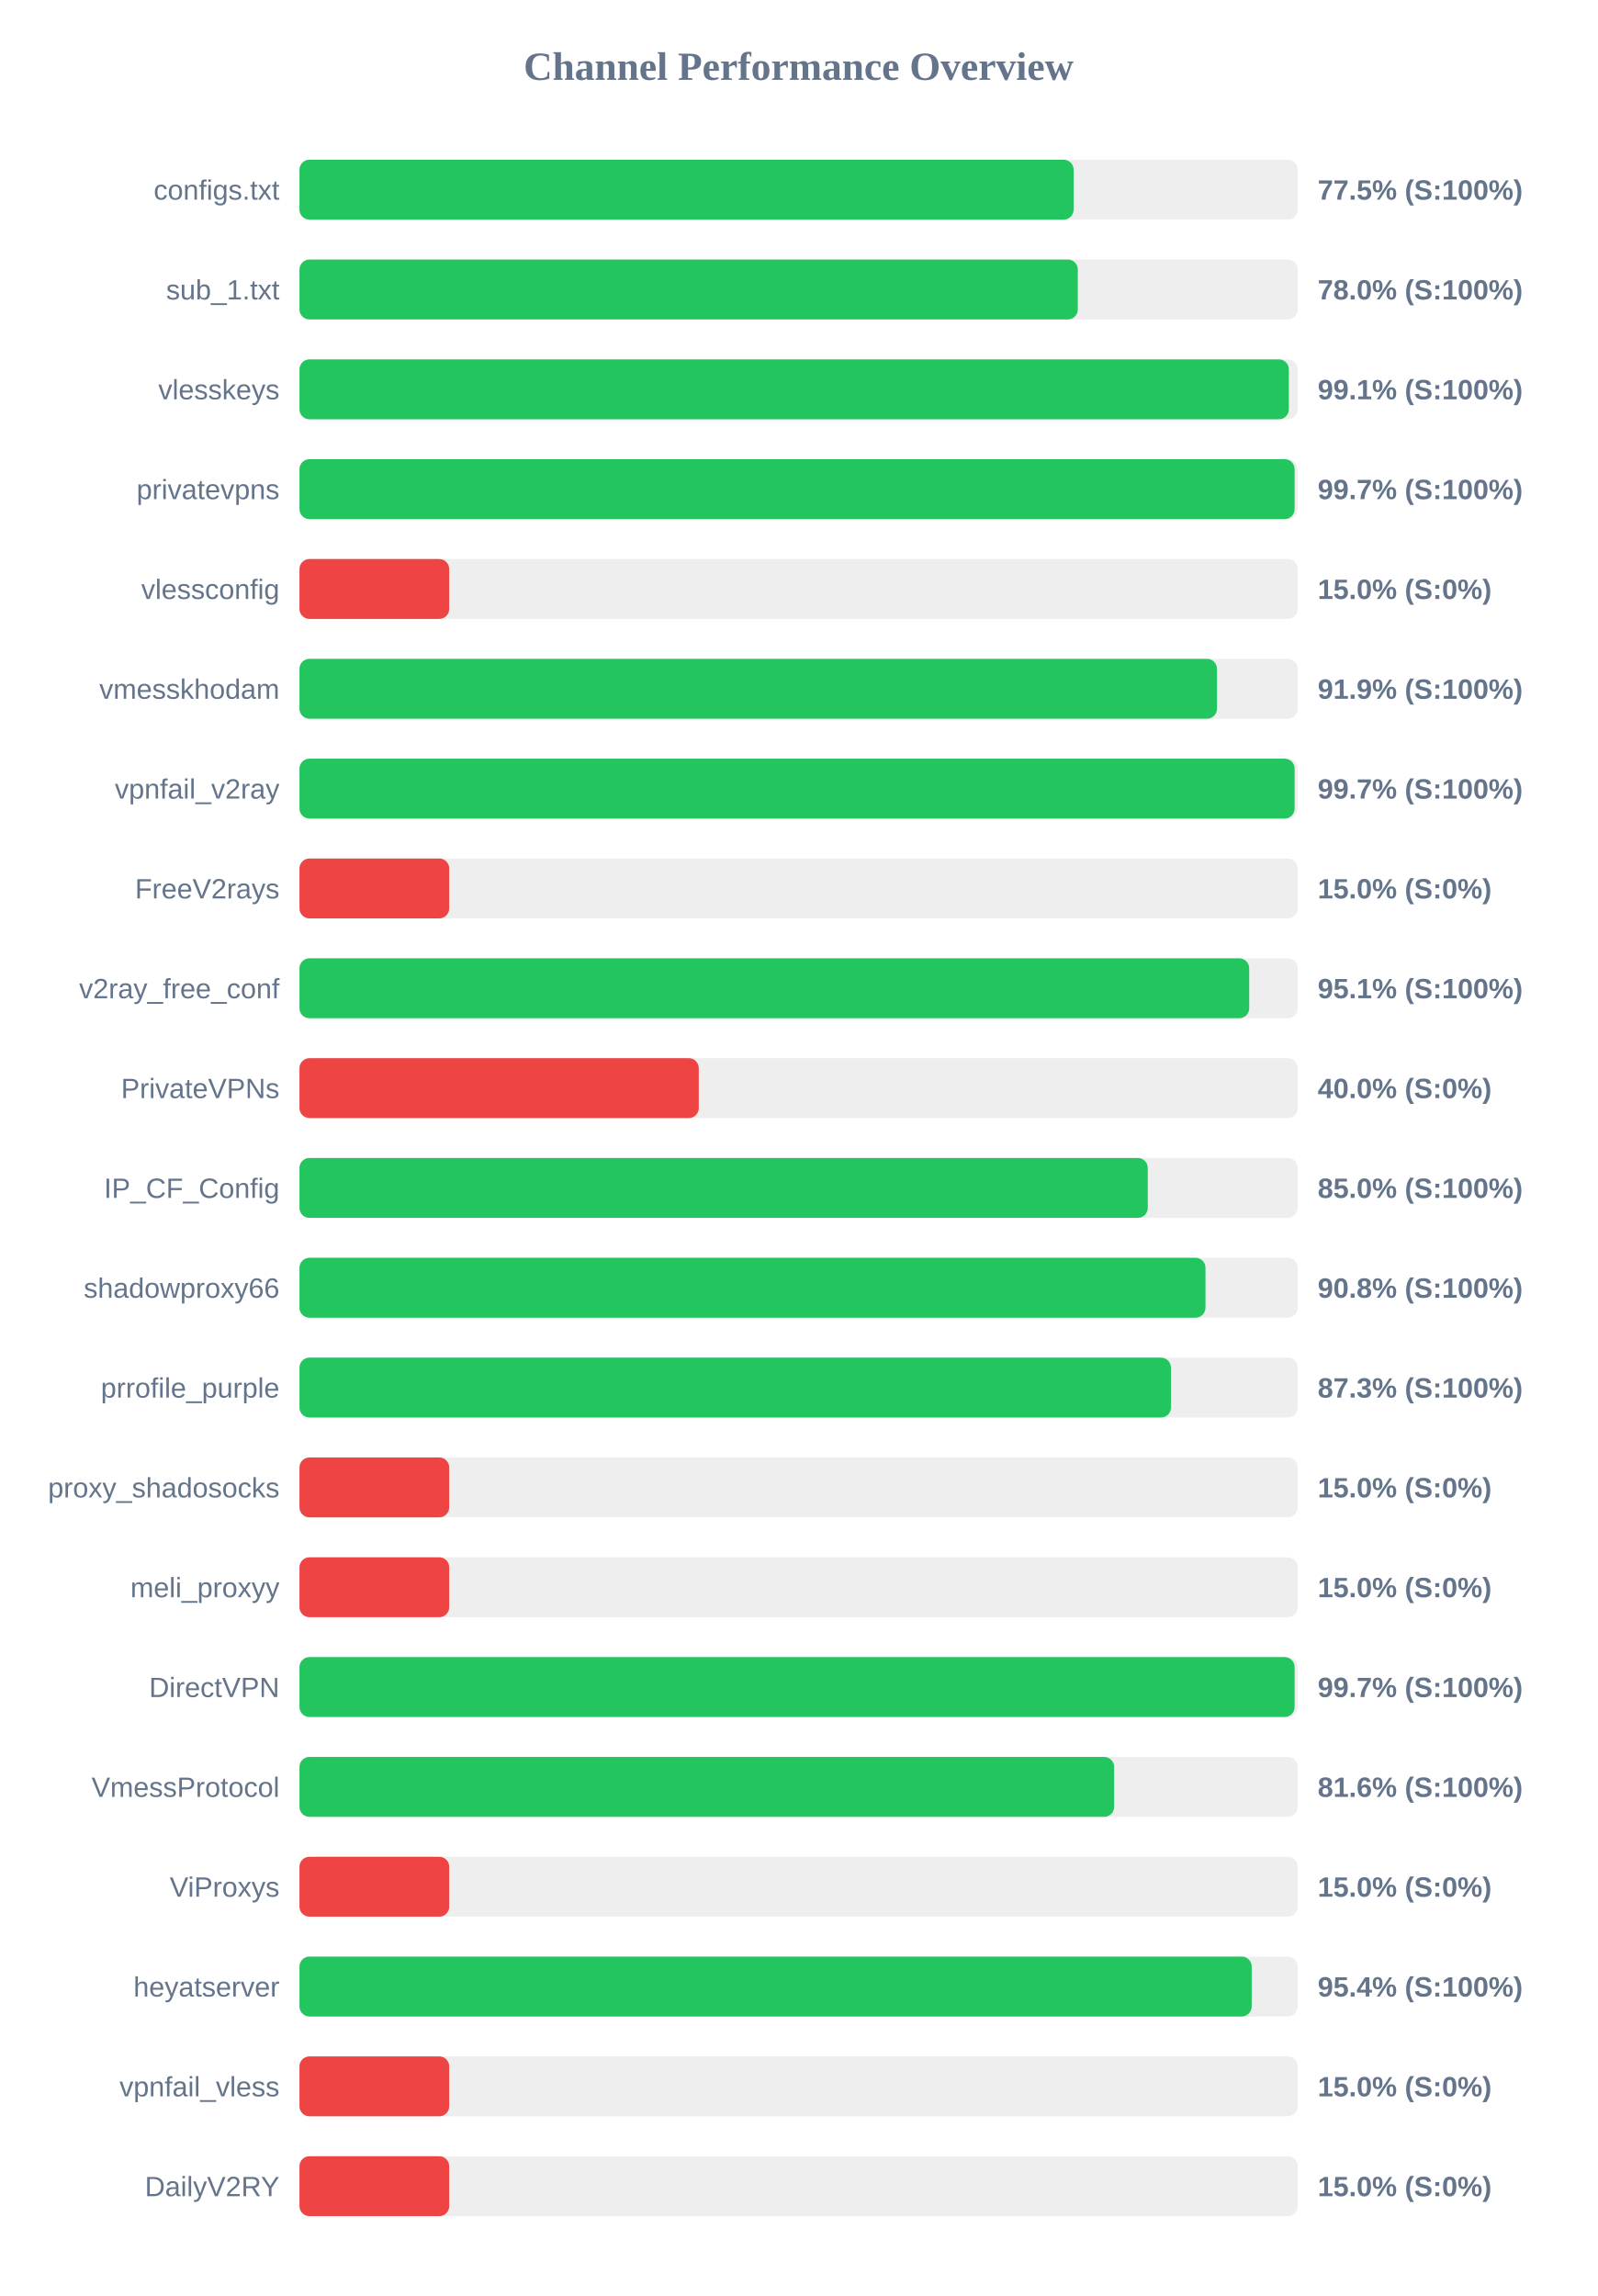
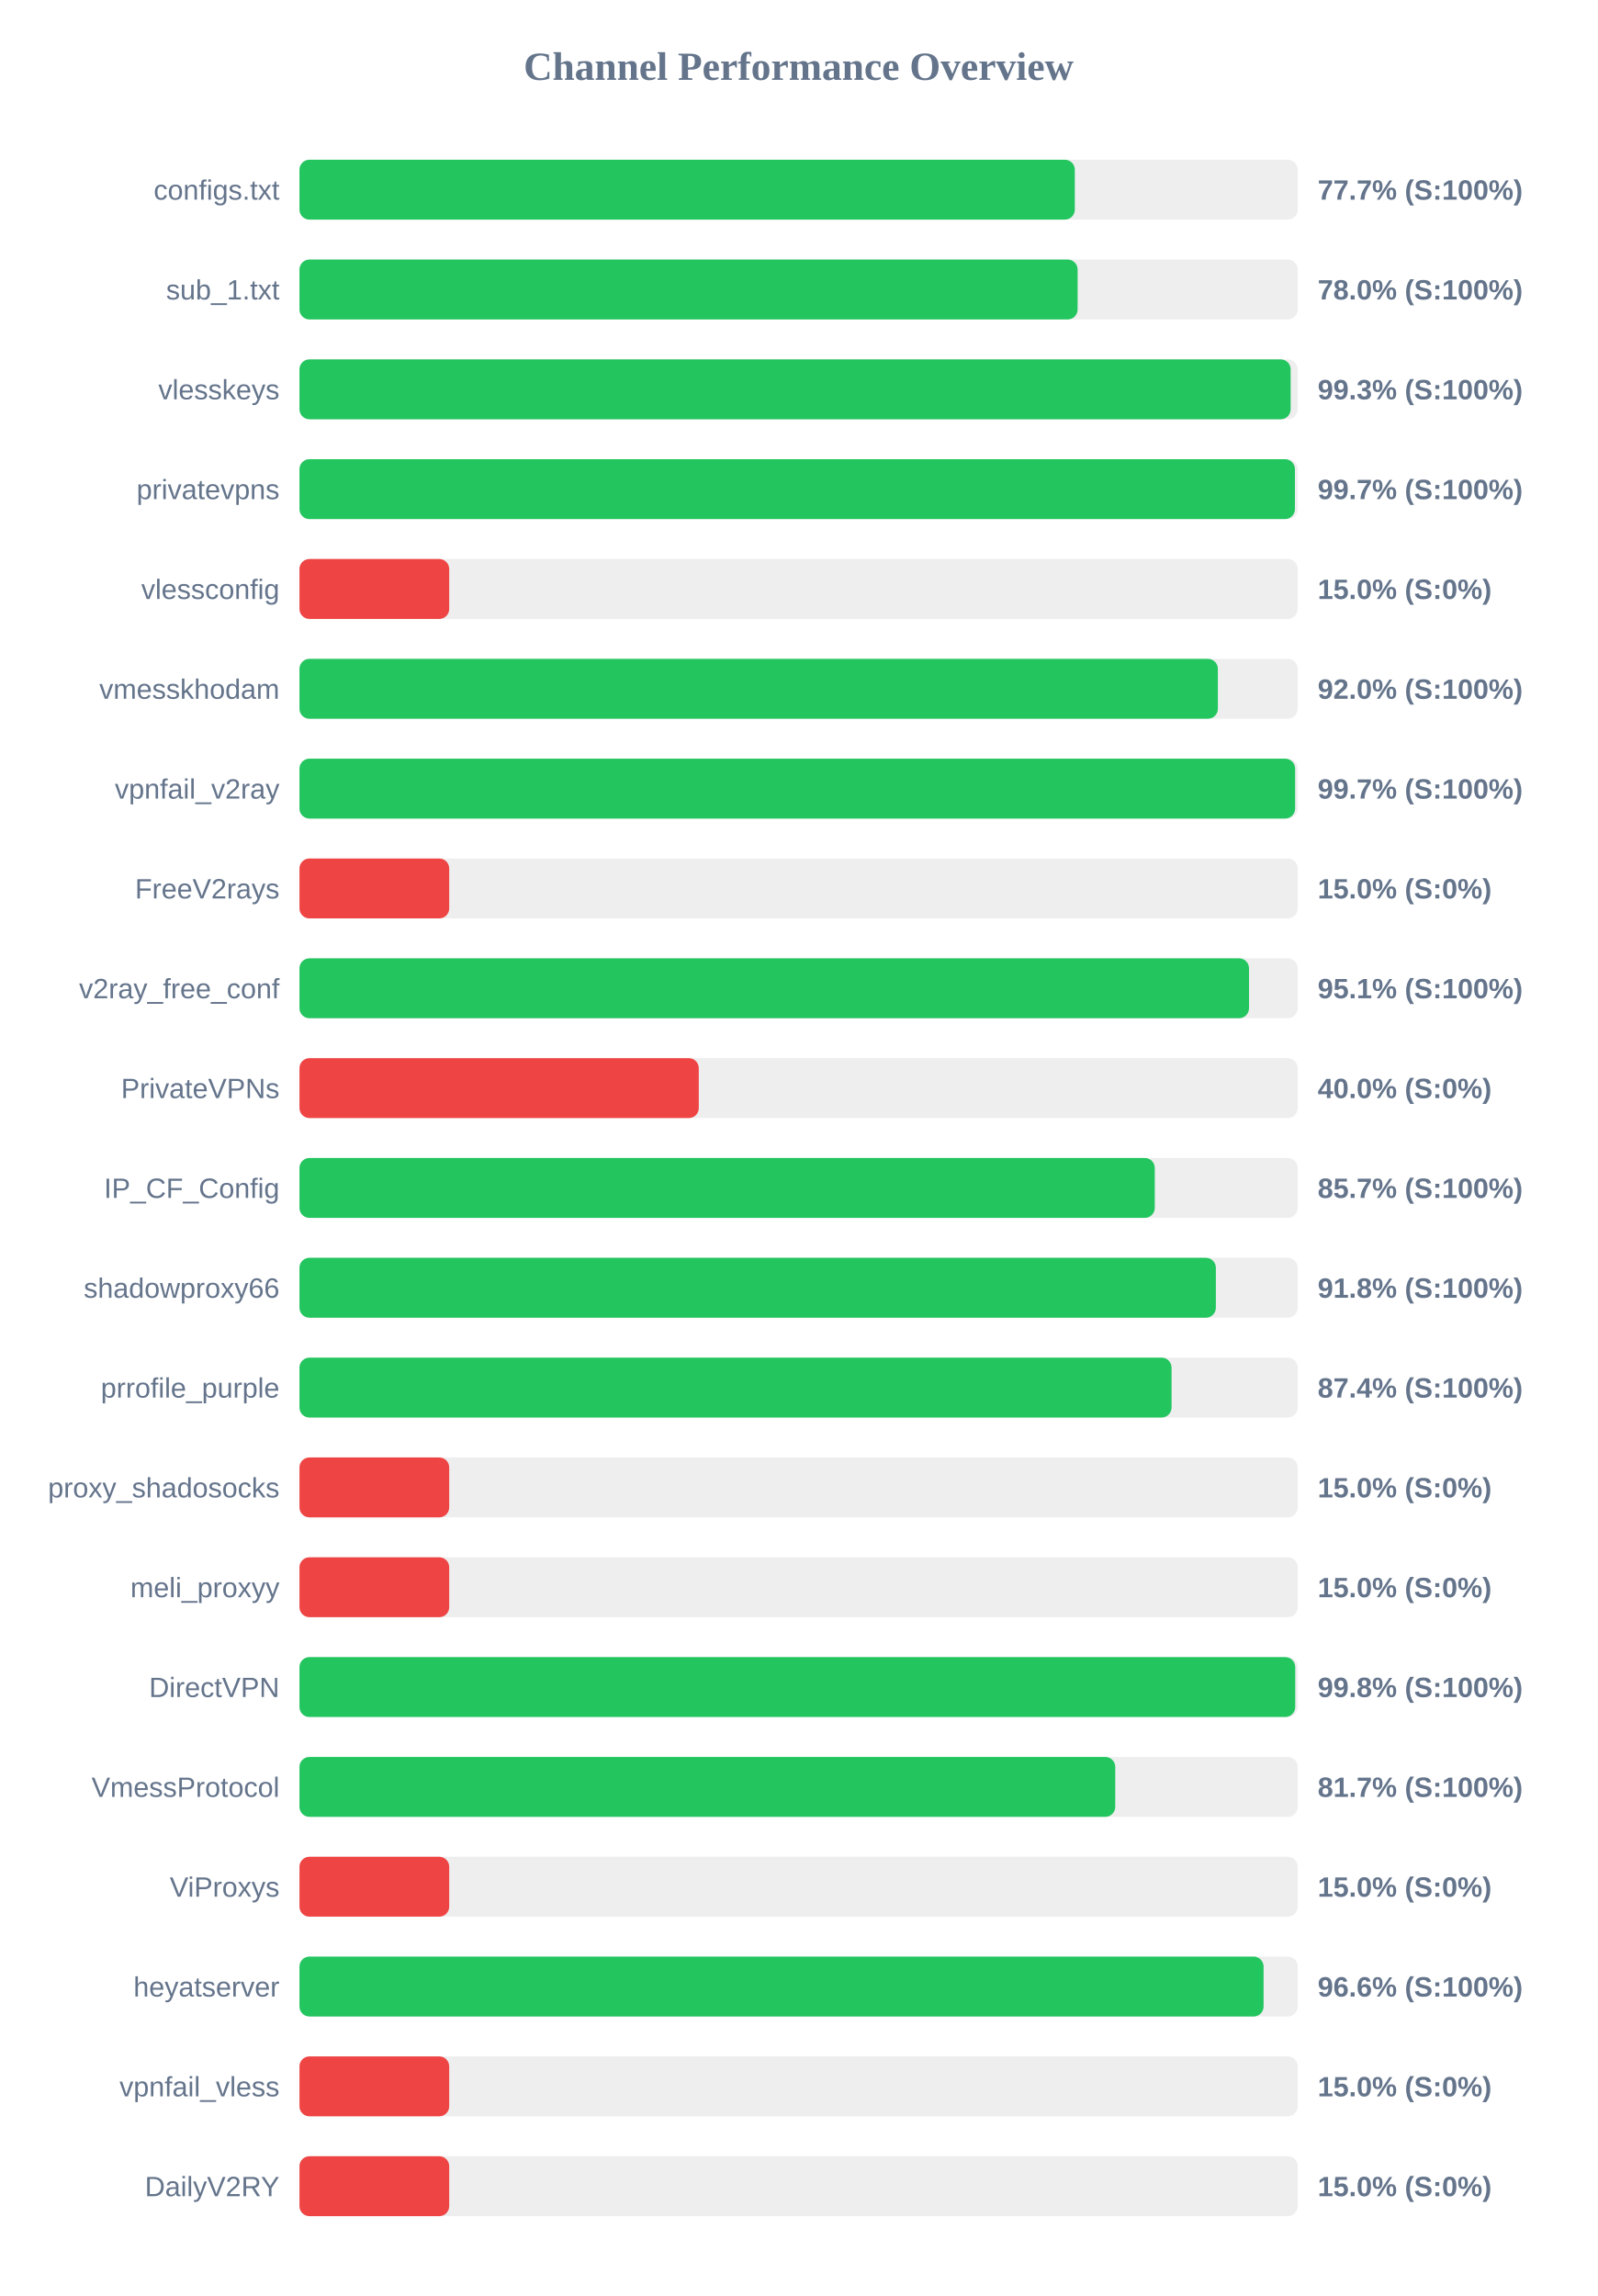
<svg xmlns="http://www.w3.org/2000/svg" width="800" height="1150" version="1.1">
  <style>
        .row { font: 14px Arial; fill: #64748b; }
        .score { font: bold 14px Arial; fill: #64748b; }
    </style>
  <text x="400" y="40" text-anchor="middle" font-size="20px" font-weight="bold" fill="#64748b">Channel Performance Overview</text>
  <rect x="150" y="80" width="500" height="30" fill="#eee" rx="5" />
-   <rect x="150" y="80" width="387.75" height="30" fill="#22c55e" rx="5" />
+   <rect x="150" y="80" width="388.35" height="30" fill="#22c55e" rx="5" />
  <text x="140" y="100" text-anchor="end" class="row">configs.txt</text>
-   <text x="660" y="100" text-anchor="start" class="score">77.5% (S:100%)</text>
+   <text x="660" y="100" text-anchor="start" class="score">77.7% (S:100%)</text>
  <rect x="150" y="130" width="500" height="30" fill="#eee" rx="5" />
-   <rect x="150" y="130" width="389.85" height="30" fill="#22c55e" rx="5" />
+   <rect x="150" y="130" width="389.75" height="30" fill="#22c55e" rx="5" />
  <text x="140" y="150" text-anchor="end" class="row">sub_1.txt</text>
  <text x="660" y="150" text-anchor="start" class="score">78.0% (S:100%)</text>
  <rect x="150" y="180" width="500" height="30" fill="#eee" rx="5" />
-   <rect x="150" y="180" width="495.55" height="30" fill="#22c55e" rx="5" />
+   <rect x="150" y="180" width="496.45" height="30" fill="#22c55e" rx="5" />
  <text x="140" y="200" text-anchor="end" class="row">vlesskeys</text>
-   <text x="660" y="200" text-anchor="start" class="score">99.1% (S:100%)</text>
+   <text x="660" y="200" text-anchor="start" class="score">99.3% (S:100%)</text>
  <rect x="150" y="230" width="500" height="30" fill="#eee" rx="5" />
-   <rect x="150" y="230" width="498.45" height="30" fill="#22c55e" rx="5" />
+   <rect x="150" y="230" width="498.6" height="30" fill="#22c55e" rx="5" />
  <text x="140" y="250" text-anchor="end" class="row">privatevpns</text>
  <text x="660" y="250" text-anchor="start" class="score">99.7% (S:100%)</text>
  <rect x="150" y="280" width="500" height="30" fill="#eee" rx="5" />
  <rect x="150" y="280" width="75.0" height="30" fill="#ef4444" rx="5" />
  <text x="140" y="300" text-anchor="end" class="row">vlessconfig</text>
  <text x="660" y="300" text-anchor="start" class="score">15.0% (S:0%)</text>
  <rect x="150" y="330" width="500" height="30" fill="#eee" rx="5" />
-   <rect x="150" y="330" width="459.55" height="30" fill="#22c55e" rx="5" />
+   <rect x="150" y="330" width="460.0" height="30" fill="#22c55e" rx="5" />
  <text x="140" y="350" text-anchor="end" class="row">vmesskhodam</text>
-   <text x="660" y="350" text-anchor="start" class="score">91.9% (S:100%)</text>
+   <text x="660" y="350" text-anchor="start" class="score">92.0% (S:100%)</text>
  <rect x="150" y="380" width="500" height="30" fill="#eee" rx="5" />
-   <rect x="150" y="380" width="498.45" height="30" fill="#22c55e" rx="5" />
+   <rect x="150" y="380" width="498.7" height="30" fill="#22c55e" rx="5" />
  <text x="140" y="400" text-anchor="end" class="row">vpnfail_v2ray</text>
  <text x="660" y="400" text-anchor="start" class="score">99.7% (S:100%)</text>
  <rect x="150" y="430" width="500" height="30" fill="#eee" rx="5" />
  <rect x="150" y="430" width="75.0" height="30" fill="#ef4444" rx="5" />
  <text x="140" y="450" text-anchor="end" class="row">FreeV2rays</text>
  <text x="660" y="450" text-anchor="start" class="score">15.0% (S:0%)</text>
  <rect x="150" y="480" width="500" height="30" fill="#eee" rx="5" />
-   <rect x="150" y="480" width="475.7" height="30" fill="#22c55e" rx="5" />
+   <rect x="150" y="480" width="475.6" height="30" fill="#22c55e" rx="5" />
  <text x="140" y="500" text-anchor="end" class="row">v2ray_free_conf</text>
  <text x="660" y="500" text-anchor="start" class="score">95.1% (S:100%)</text>
  <rect x="150" y="530" width="500" height="30" fill="#eee" rx="5" />
  <rect x="150" y="530" width="200.0" height="30" fill="#ef4444" rx="5" />
  <text x="140" y="550" text-anchor="end" class="row">PrivateVPNs</text>
  <text x="660" y="550" text-anchor="start" class="score">40.0% (S:0%)</text>
  <rect x="150" y="580" width="500" height="30" fill="#eee" rx="5" />
-   <rect x="150" y="580" width="424.9" height="30" fill="#22c55e" rx="5" />
+   <rect x="150" y="580" width="428.4" height="30" fill="#22c55e" rx="5" />
  <text x="140" y="600" text-anchor="end" class="row">IP_CF_Config</text>
-   <text x="660" y="600" text-anchor="start" class="score">85.0% (S:100%)</text>
+   <text x="660" y="600" text-anchor="start" class="score">85.7% (S:100%)</text>
  <rect x="150" y="630" width="500" height="30" fill="#eee" rx="5" />
-   <rect x="150" y="630" width="453.8" height="30" fill="#22c55e" rx="5" />
+   <rect x="150" y="630" width="459.0" height="30" fill="#22c55e" rx="5" />
  <text x="140" y="650" text-anchor="end" class="row">shadowproxy66</text>
-   <text x="660" y="650" text-anchor="start" class="score">90.8% (S:100%)</text>
+   <text x="660" y="650" text-anchor="start" class="score">91.8% (S:100%)</text>
  <rect x="150" y="680" width="500" height="30" fill="#eee" rx="5" />
-   <rect x="150" y="680" width="436.5" height="30" fill="#22c55e" rx="5" />
+   <rect x="150" y="680" width="436.8" height="30" fill="#22c55e" rx="5" />
  <text x="140" y="700" text-anchor="end" class="row">prrofile_purple</text>
-   <text x="660" y="700" text-anchor="start" class="score">87.3% (S:100%)</text>
+   <text x="660" y="700" text-anchor="start" class="score">87.4% (S:100%)</text>
  <rect x="150" y="730" width="500" height="30" fill="#eee" rx="5" />
  <rect x="150" y="730" width="75.0" height="30" fill="#ef4444" rx="5" />
  <text x="140" y="750" text-anchor="end" class="row">proxy_shadosocks</text>
  <text x="660" y="750" text-anchor="start" class="score">15.0% (S:0%)</text>
  <rect x="150" y="780" width="500" height="30" fill="#eee" rx="5" />
  <rect x="150" y="780" width="75.0" height="30" fill="#ef4444" rx="5" />
  <text x="140" y="800" text-anchor="end" class="row">meli_proxyy</text>
  <text x="660" y="800" text-anchor="start" class="score">15.0% (S:0%)</text>
  <rect x="150" y="830" width="500" height="30" fill="#eee" rx="5" />
-   <rect x="150" y="830" width="498.45" height="30" fill="#22c55e" rx="5" />
+   <rect x="150" y="830" width="498.75" height="30" fill="#22c55e" rx="5" />
  <text x="140" y="850" text-anchor="end" class="row">DirectVPN</text>
-   <text x="660" y="850" text-anchor="start" class="score">99.7% (S:100%)</text>
+   <text x="660" y="850" text-anchor="start" class="score">99.8% (S:100%)</text>
  <rect x="150" y="880" width="500" height="30" fill="#eee" rx="5" />
-   <rect x="150" y="880" width="408.05" height="30" fill="#22c55e" rx="5" />
+   <rect x="150" y="880" width="408.6" height="30" fill="#22c55e" rx="5" />
  <text x="140" y="900" text-anchor="end" class="row">VmessProtocol</text>
-   <text x="660" y="900" text-anchor="start" class="score">81.6% (S:100%)</text>
+   <text x="660" y="900" text-anchor="start" class="score">81.7% (S:100%)</text>
  <rect x="150" y="930" width="500" height="30" fill="#eee" rx="5" />
  <rect x="150" y="930" width="75.0" height="30" fill="#ef4444" rx="5" />
  <text x="140" y="950" text-anchor="end" class="row">ViProxys</text>
  <text x="660" y="950" text-anchor="start" class="score">15.0% (S:0%)</text>
  <rect x="150" y="980" width="500" height="30" fill="#eee" rx="5" />
-   <rect x="150" y="980" width="476.95" height="30" fill="#22c55e" rx="5" />
+   <rect x="150" y="980" width="482.9" height="30" fill="#22c55e" rx="5" />
  <text x="140" y="1000" text-anchor="end" class="row">heyatserver</text>
-   <text x="660" y="1000" text-anchor="start" class="score">95.4% (S:100%)</text>
+   <text x="660" y="1000" text-anchor="start" class="score">96.6% (S:100%)</text>
  <rect x="150" y="1030" width="500" height="30" fill="#eee" rx="5" />
  <rect x="150" y="1030" width="75.0" height="30" fill="#ef4444" rx="5" />
  <text x="140" y="1050" text-anchor="end" class="row">vpnfail_vless</text>
  <text x="660" y="1050" text-anchor="start" class="score">15.0% (S:0%)</text>
  <rect x="150" y="1080" width="500" height="30" fill="#eee" rx="5" />
  <rect x="150" y="1080" width="75.0" height="30" fill="#ef4444" rx="5" />
  <text x="140" y="1100" text-anchor="end" class="row">DailyV2RY</text>
  <text x="660" y="1100" text-anchor="start" class="score">15.0% (S:0%)</text>
</svg>
